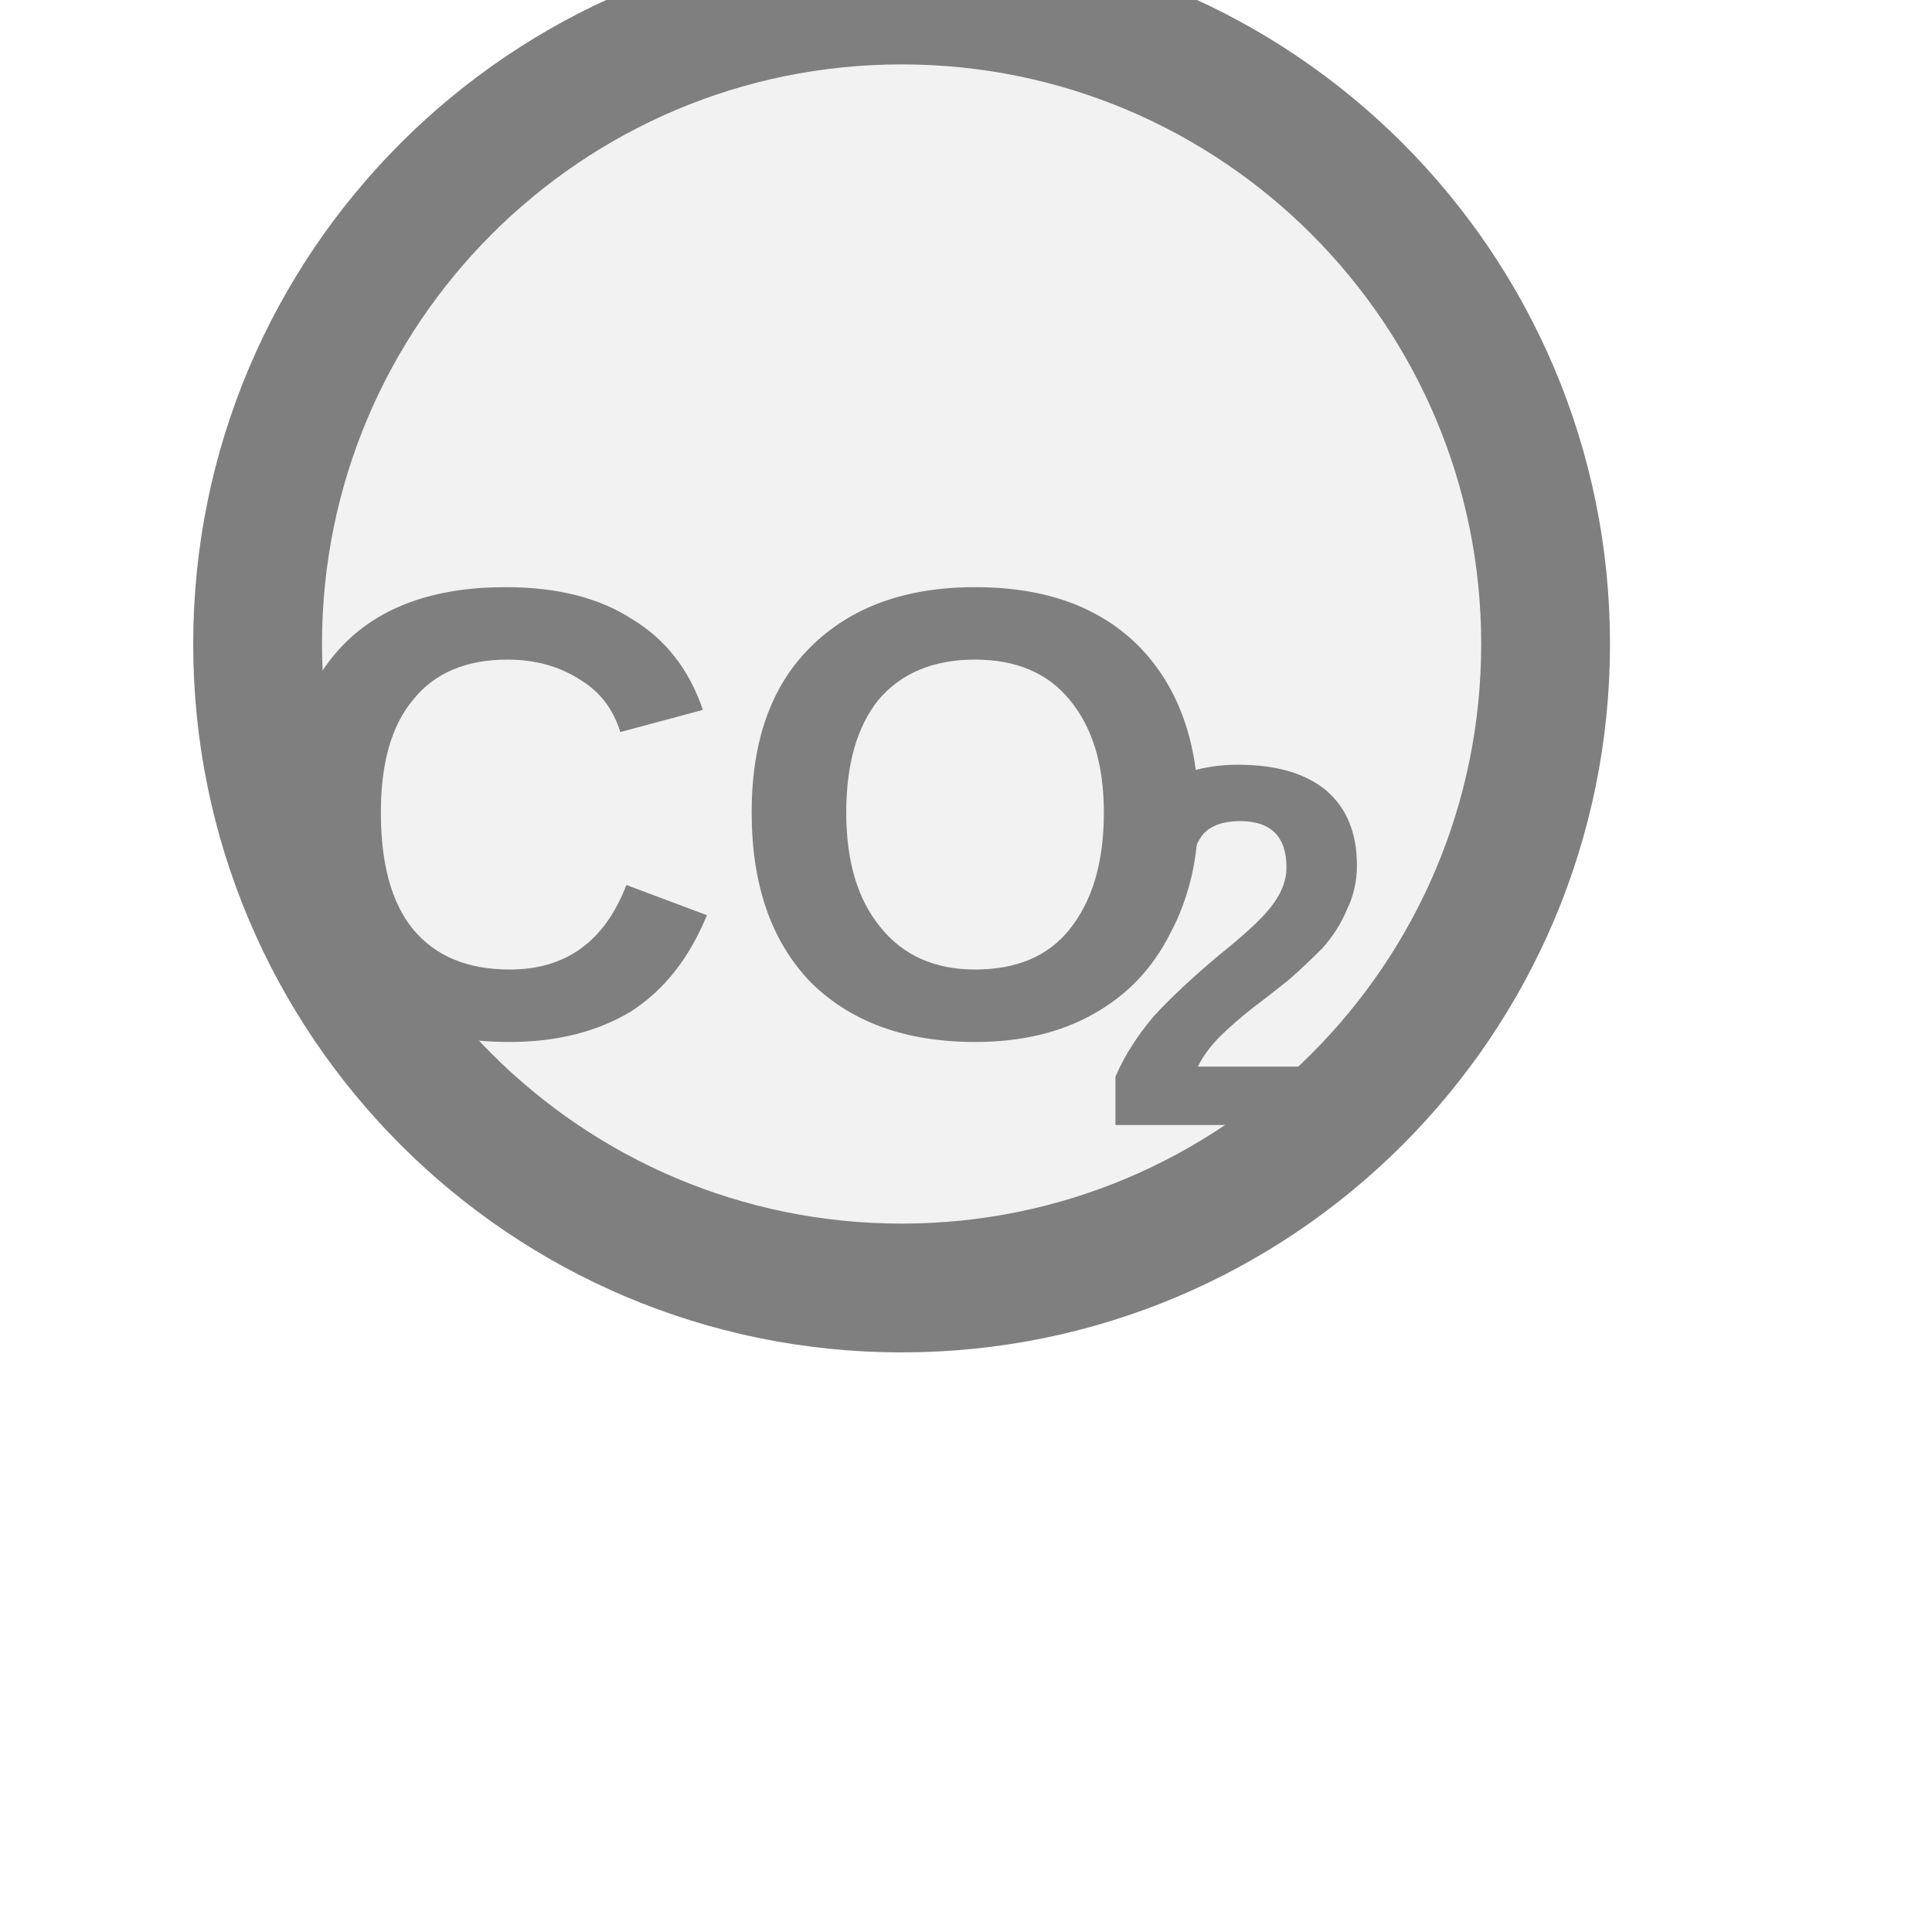
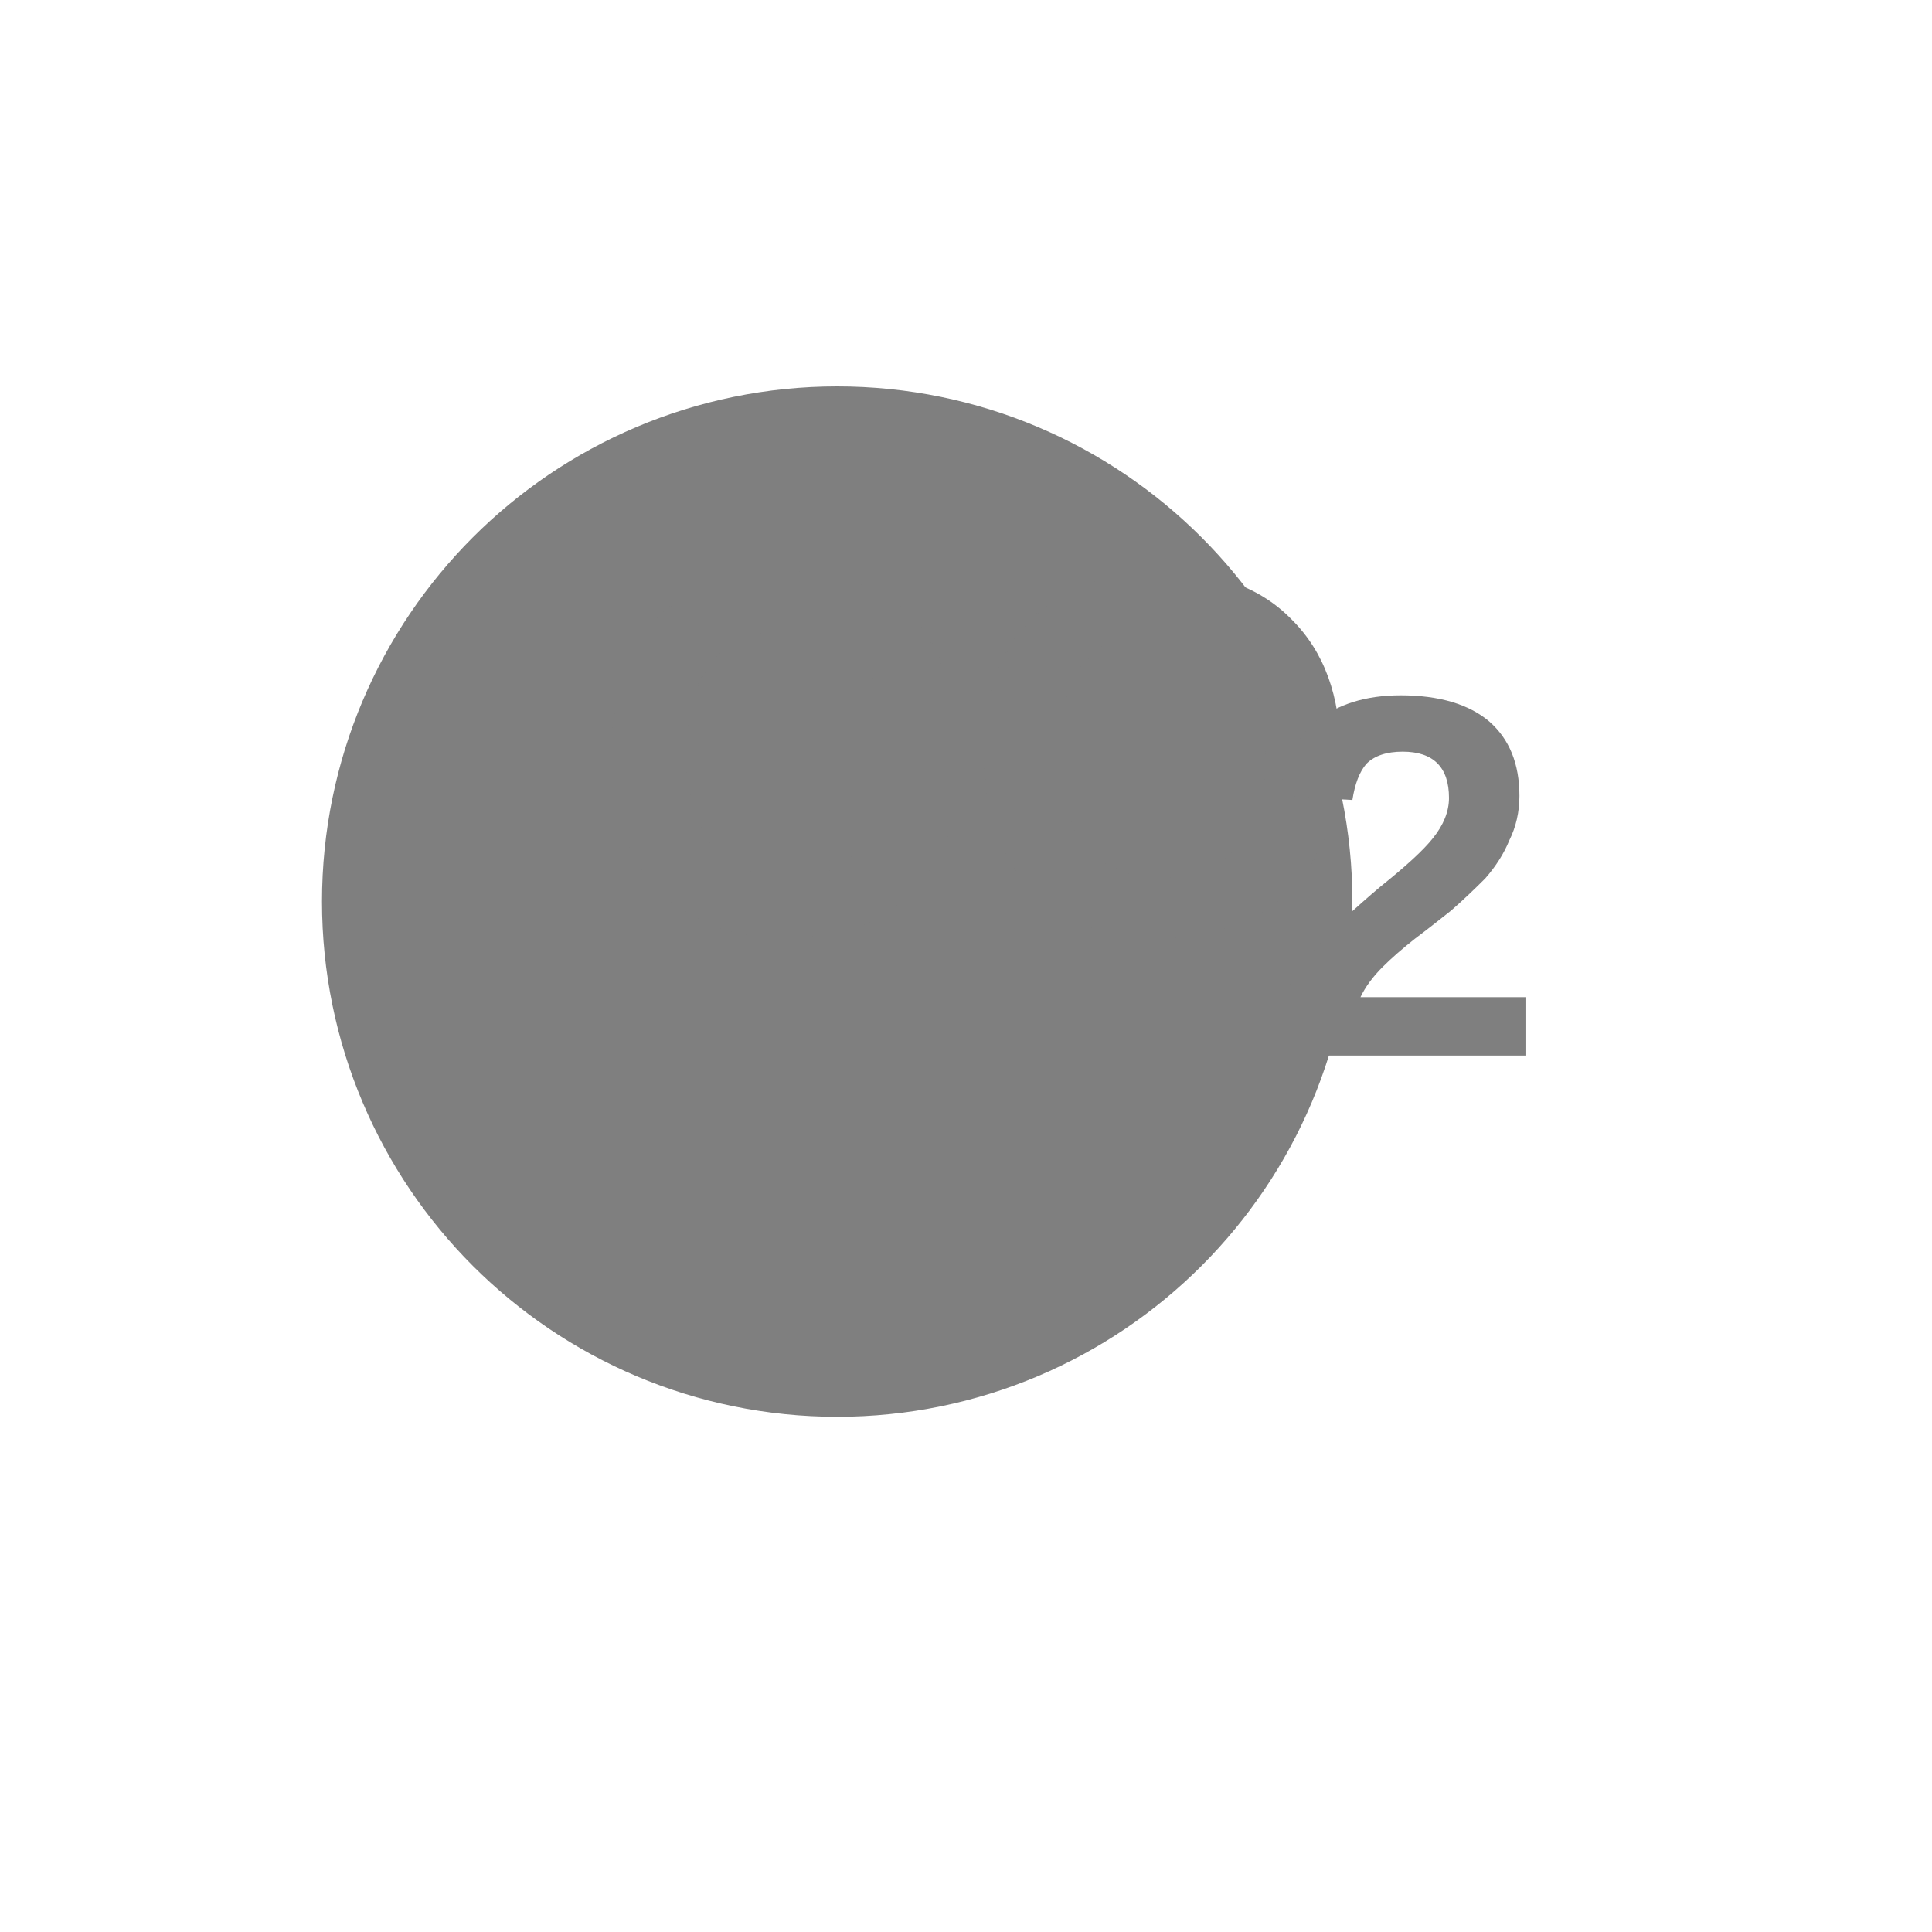
<svg xmlns="http://www.w3.org/2000/svg" width="15px" height="15px" viewBox="0 0 15 15">
-   <circle cx="7" cy="5" r="5" fill="#f2f2f2" stroke="#7f7f7f" stroke-width="1" />
-   <text x="5.77" y="6.625" fill="#7f7f7f" font-family="Arial, Helvetica, sans-serif" font-size="5" font-style="normal" font-weight="600" text-anchor="middle" dominant-baseline="middle">CO</text>
-   <text x="8.52" y="7.6" fill="#7f7f7f" font-family="Arial, Helvetica, sans-serif" font-size="4" font-style="normal" font-weight="600" text-anchor="start" dominant-baseline="middle">2</text>
+   <circle cx="6.5" cy="7" r="2" fill="#f2f2f2" stroke="#7f7f7f" stroke-width="4" />
+   <text x="7.58" y="6.1" fill="#7f7f7f" font-family="Arial, Helvetica, sans-serif" font-size="4" font-style="normal" font-weight="600" text-anchor="middle" dominant-baseline="middle">CO</text>
+   <text x="9.78" y="7.06" fill="#7f7f7f" font-family="Arial, Helvetica, sans-serif" font-size="4" font-style="normal" font-weight="600" text-anchor="start" dominant-baseline="middle">2</text>
</svg>
